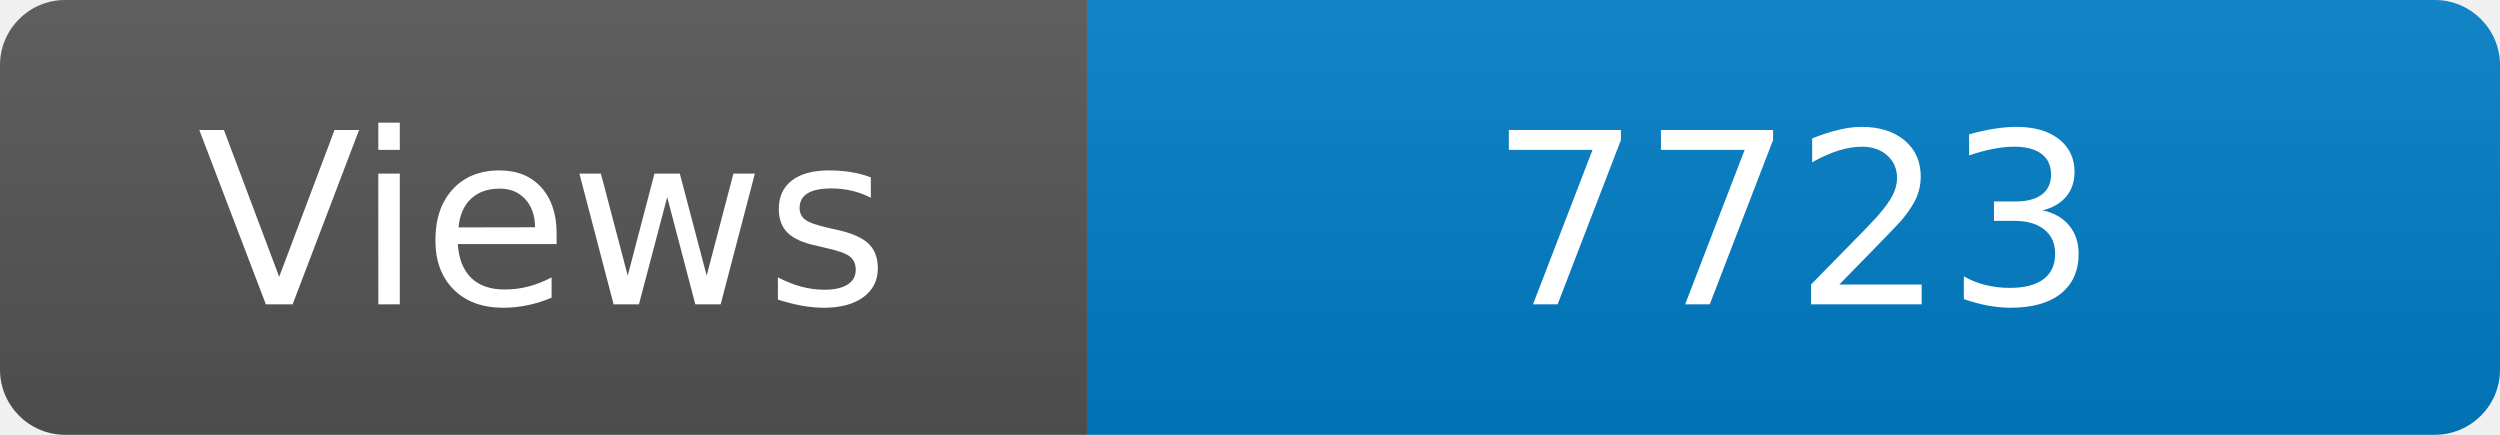
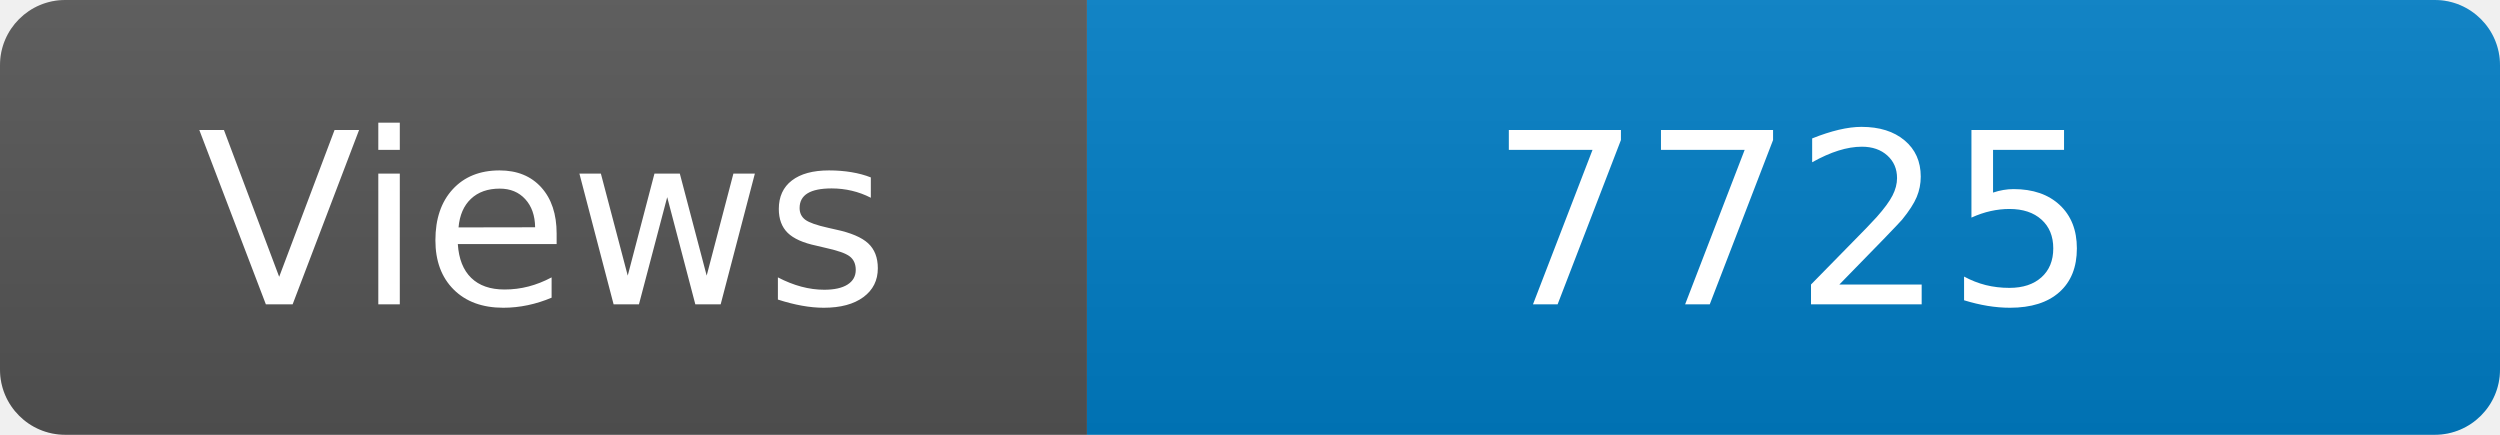
<svg xmlns="http://www.w3.org/2000/svg" width="115" height="20" role="img" aria-label="Maintained?: yes">
  <linearGradient id="s" x2="0" y2="100%">
    <stop offset="0" stop-color="#bbb" stop-opacity=".1" />
    <stop offset="1" stop-opacity=".1" />
  </linearGradient>
  <clipPath id="r">
    <rect width="115" height="20" rx="3" fill="#fff" />
  </clipPath>
  <g clip-path="url(#r)">
    <rect width="50" height="20" fill="#555" />
    <rect x="50" width="160" height="20" fill="#007ec6" />
    <rect width="115" height="20" fill="url(#s)" />
  </g>
  <g fill="#fff" text-anchor="middle" font-family="Verdana,Geneva,DejaVu Sans,sans-serif" font-size="110">
    <text x="250" y="140" transform="scale(.1)" fill="#fff">Views</text>
-     <text x="825" y="140" transform="scale(.1)" fill="#fff">7723</text>
+     <text x="825" y="140" transform="scale(.1)" fill="#fff">7725</text>
  </g>
</svg>
